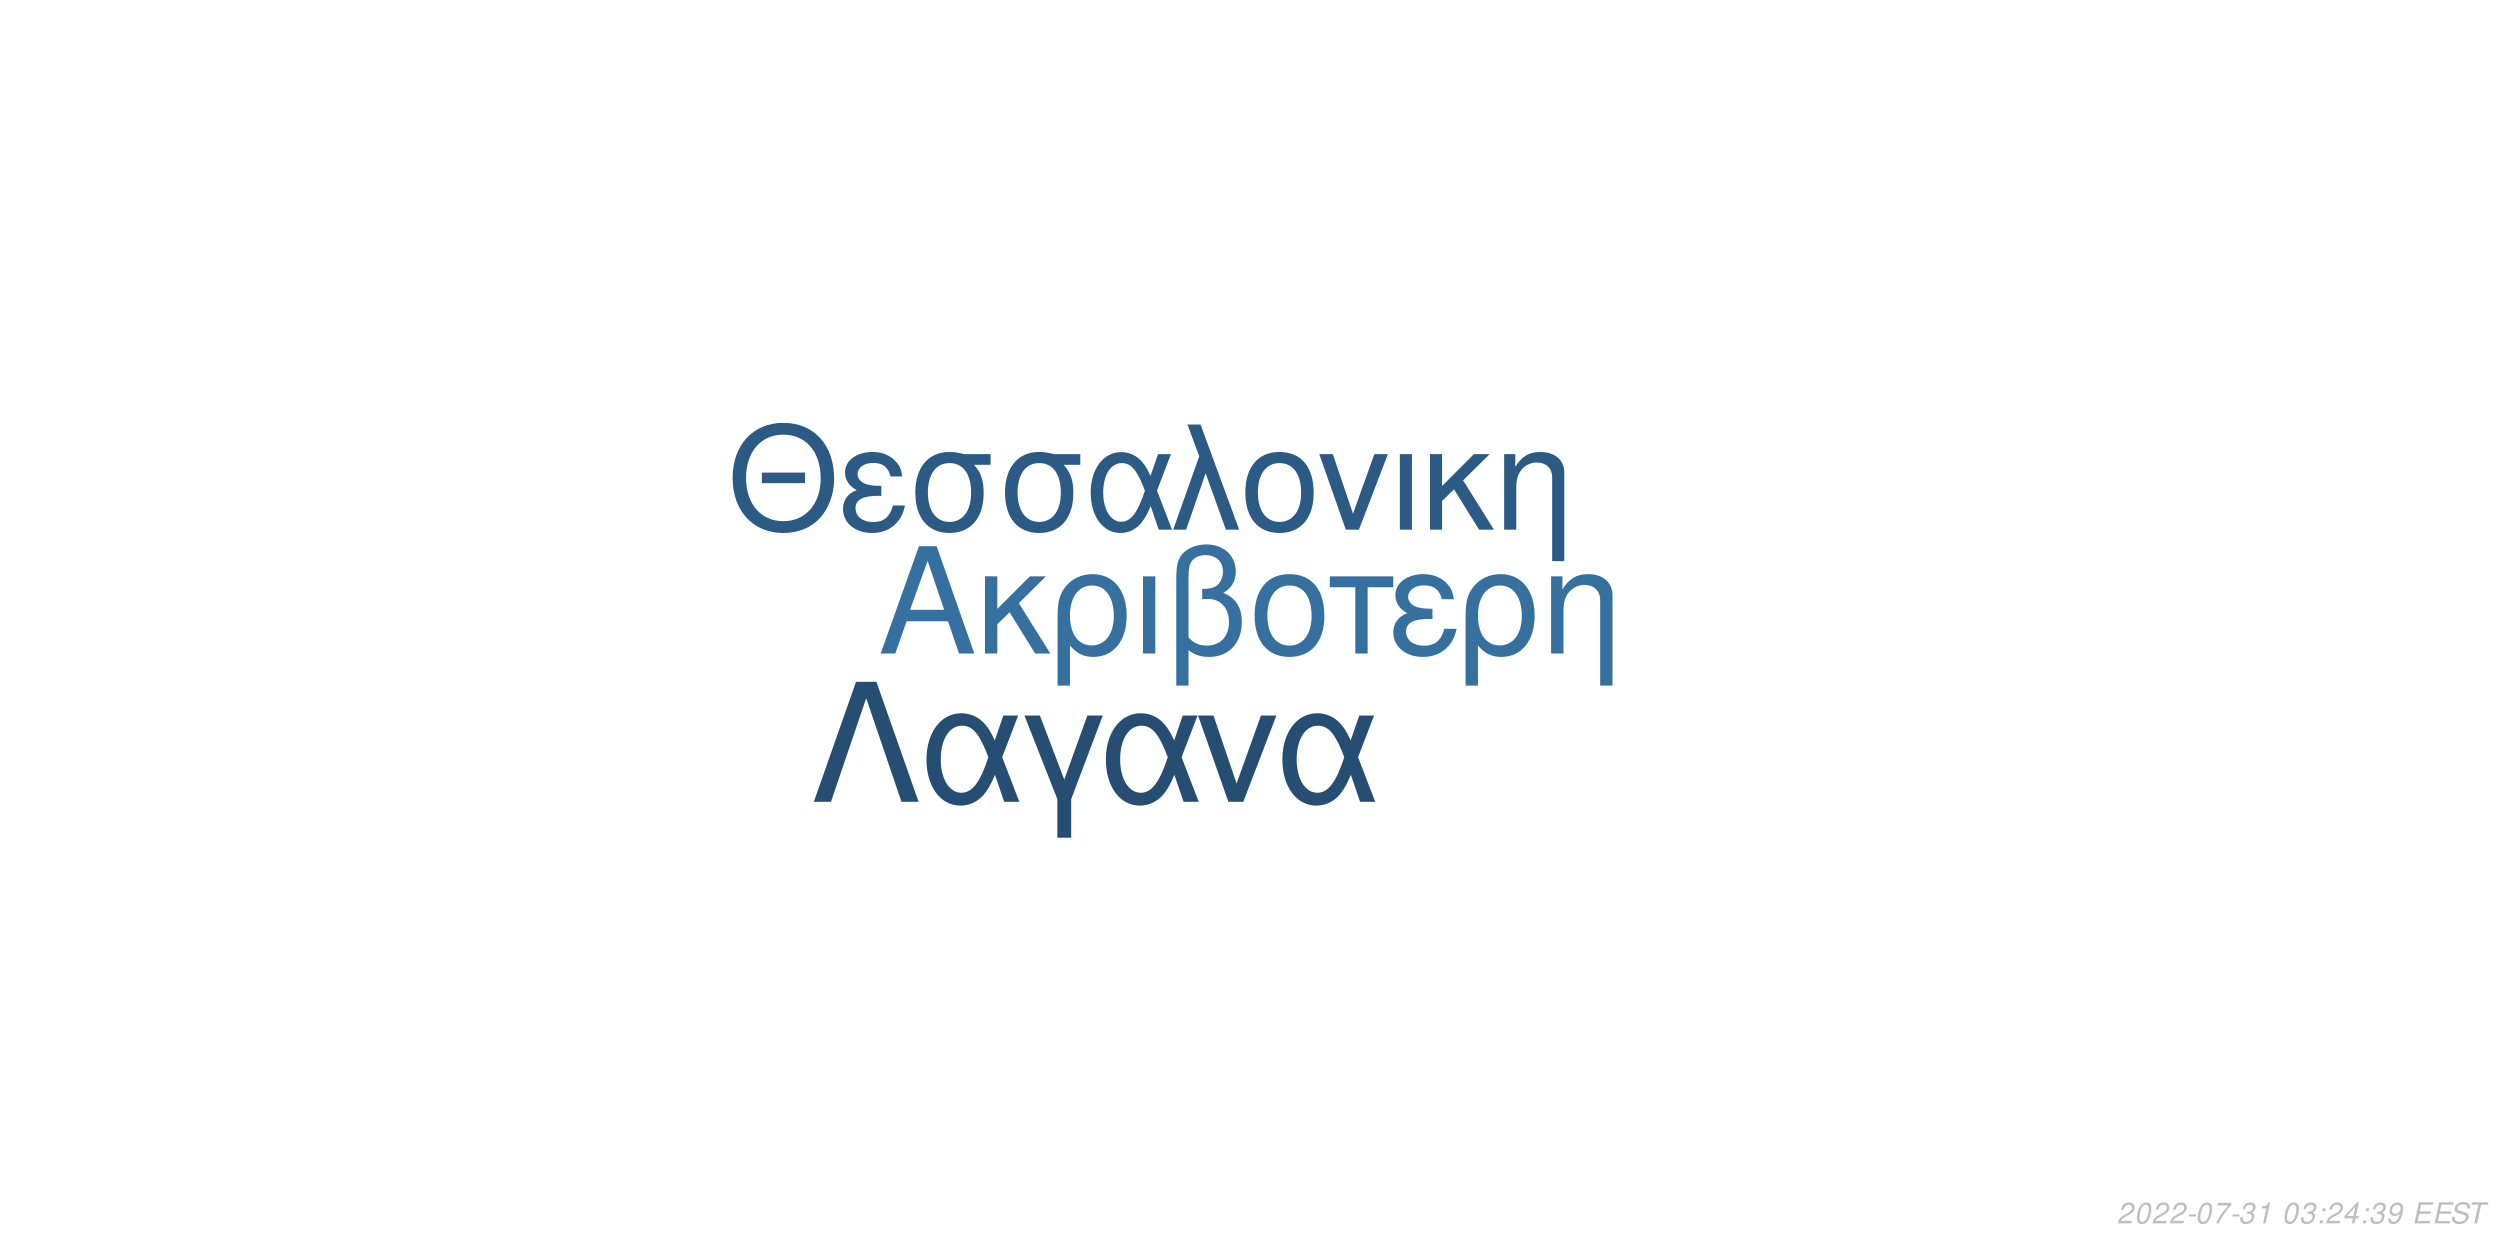
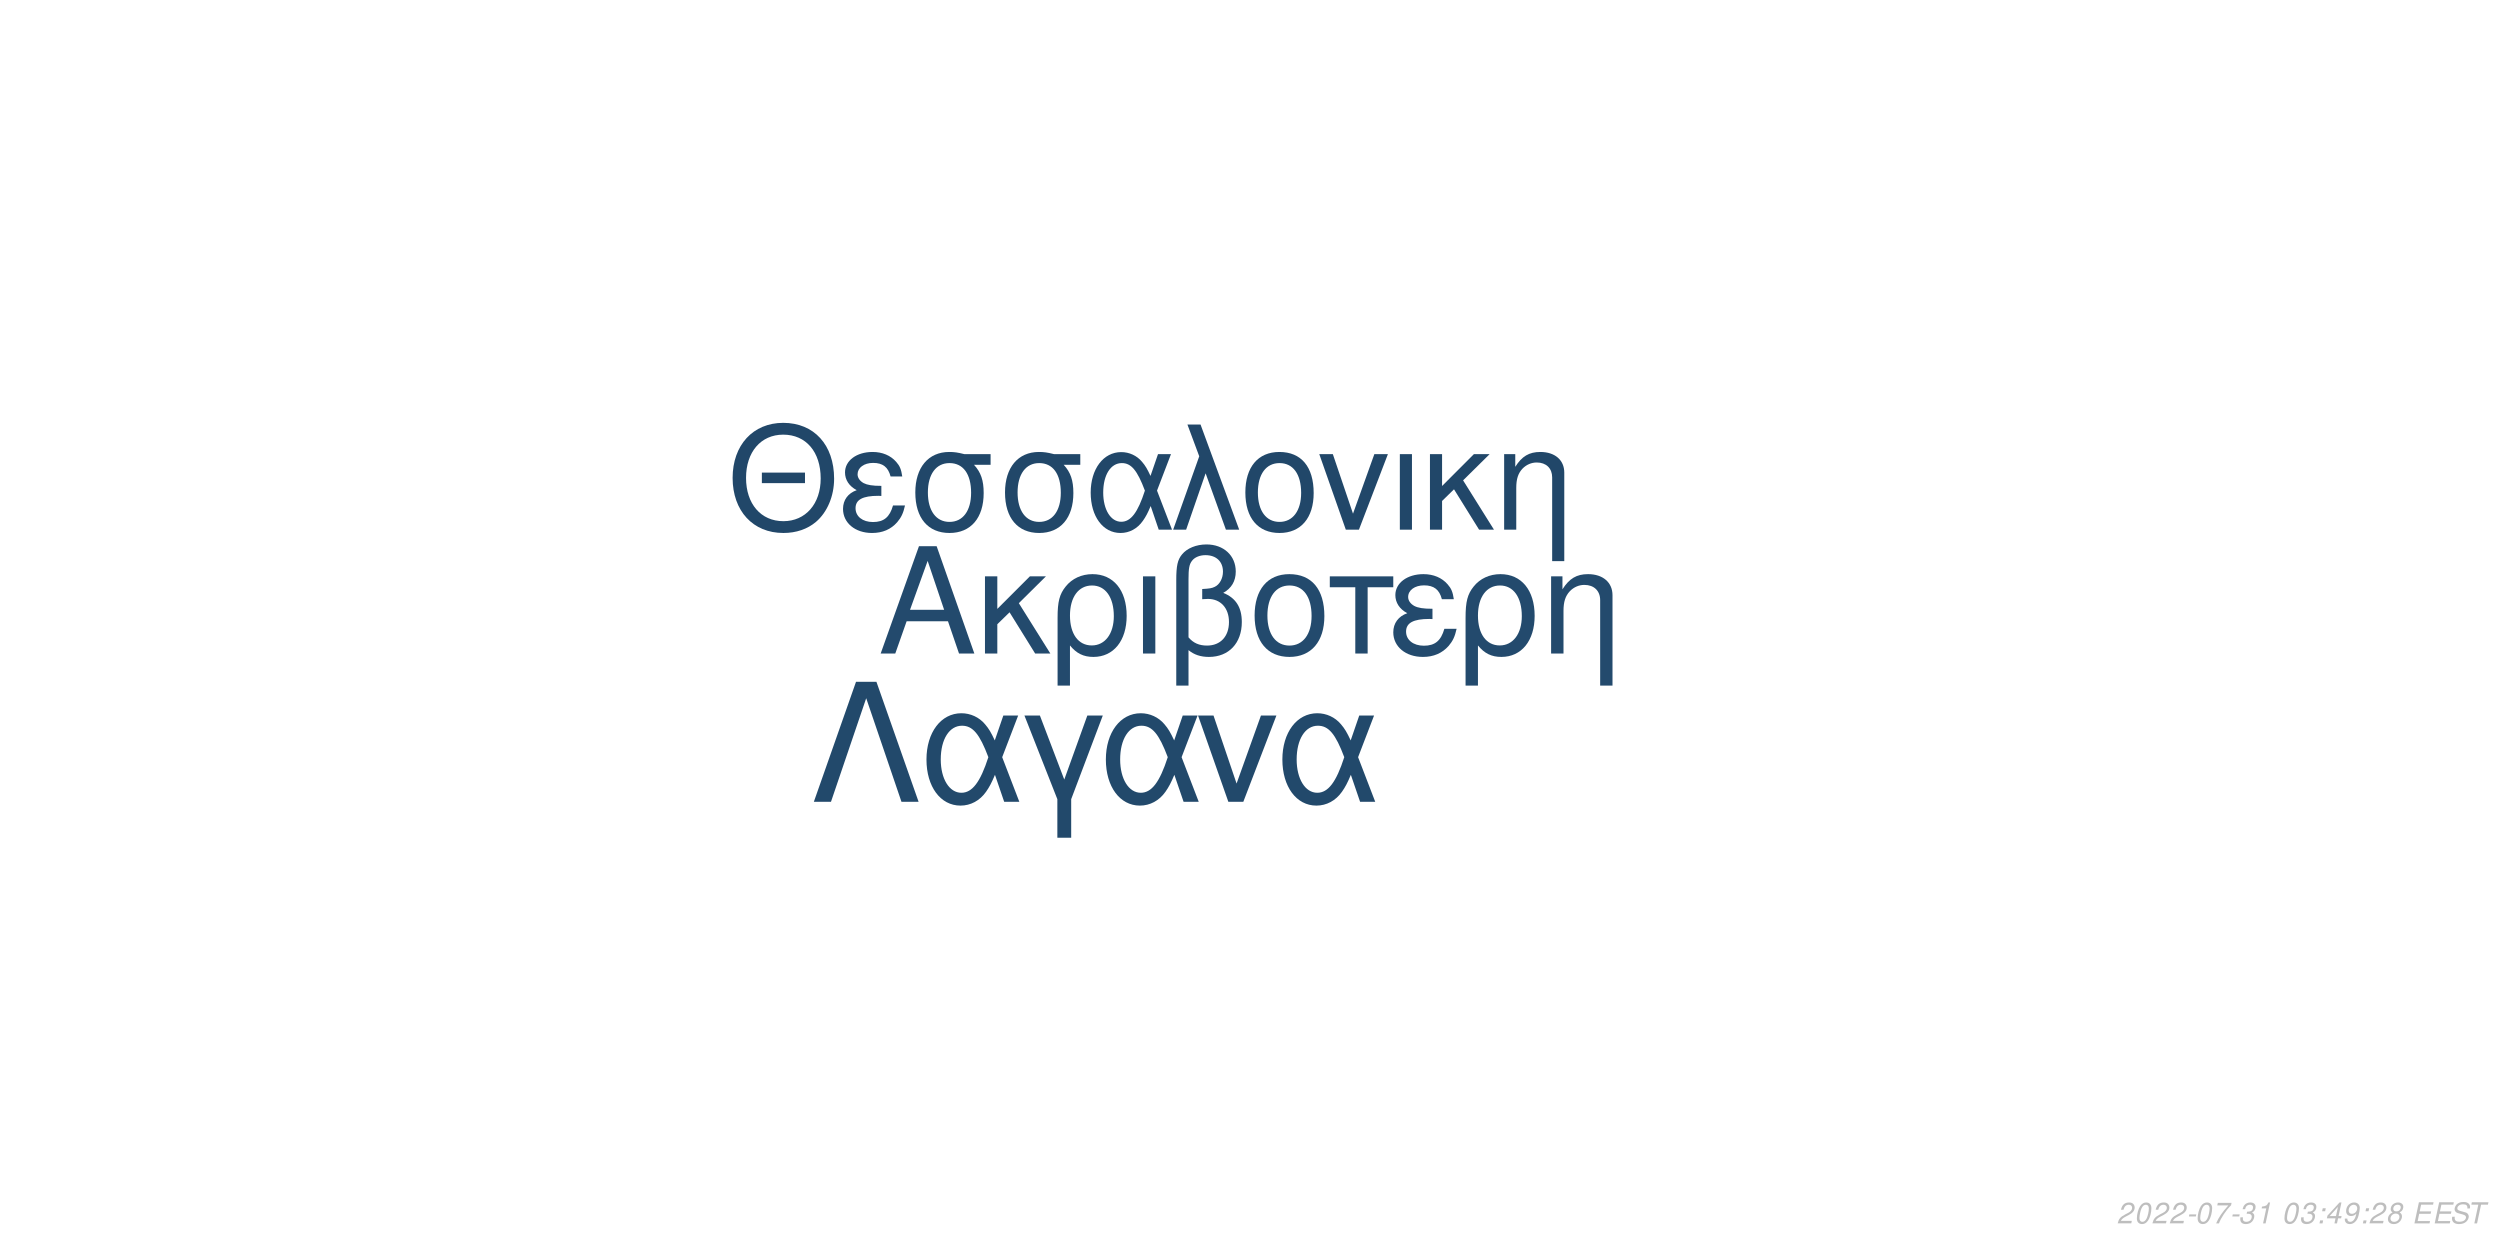
<svg xmlns="http://www.w3.org/2000/svg" xmlns:xlink="http://www.w3.org/1999/xlink" width="864pt" height="432pt" viewBox="0 0 864 432" version="1.1">
  <defs>
    <g>
      <symbol overflow="visible" id="glyph0-0">
        <path style="stroke:none;" d="" />
      </symbol>
      <symbol overflow="visible" id="glyph0-1">
        <path style="stroke:none;" d="M 24.125 -11.141 L 27.938 0 L 33.234 0 L 20.203 -37.094 L 14.094 -37.094 L 0.859 0 L 5.906 0 L 9.828 -11.141 Z M 22.797 -15.109 L 11 -15.109 L 17.094 -32.016 Z M 22.797 -15.109 " />
      </symbol>
      <symbol overflow="visible" id="glyph0-2">
        <path style="stroke:none;" d="M 7.172 -15.422 L 7.172 -26.672 L 2.906 -26.672 L 2.906 0 L 7.172 0 L 7.172 -10.125 L 11.406 -14.25 L 20.25 0 L 25.5 0 L 14.609 -17.406 L 23.969 -26.672 L 18.422 -26.672 Z M 7.172 -15.422 " />
      </symbol>
      <symbol overflow="visible" id="glyph0-3">
        <path style="stroke:none;" d="M 3 11.094 L 7.281 11.094 L 7.281 -2.797 C 9.516 -0.047 11.953 1.172 15.375 1.172 C 22.344 1.172 26.875 -4.422 26.875 -13.031 C 26.875 -21.891 22.297 -27.438 15.062 -27.438 C 11.297 -27.438 7.984 -25.906 5.797 -23.156 C 3.672 -20.516 3 -17.969 3 -12.359 Z M 14.906 -23.516 C 19.547 -23.516 22.438 -19.438 22.438 -12.922 C 22.438 -6.812 19.391 -2.797 14.812 -2.797 C 10.172 -2.797 7.281 -6.766 7.281 -13.125 C 7.281 -19.484 10.234 -23.516 14.906 -23.516 Z M 14.906 -23.516 " />
      </symbol>
      <symbol overflow="visible" id="glyph0-4">
        <path style="stroke:none;" d="M 3.516 0 L 7.781 0 L 7.781 -26.672 L 3.516 -26.672 Z M 3.516 0 " />
      </symbol>
      <symbol overflow="visible" id="glyph0-5">
        <path style="stroke:none;" d="M 4.016 11.094 L 8.25 11.094 L 8.25 -1.172 C 10.172 0.406 12.422 1.172 15.312 1.172 C 22.188 1.172 26.672 -3.609 26.672 -10.891 C 26.672 -15.984 24.578 -19.234 20.25 -20.969 C 23.109 -22.547 24.578 -25.031 24.578 -28.344 C 24.578 -33.844 20.406 -37.703 14.453 -37.703 C 10.938 -37.703 7.734 -36.391 6 -34.25 C 4.484 -32.422 4.016 -30.328 4.016 -25.391 Z M 8.25 -25.656 C 8.25 -29.359 8.5 -30.844 9.469 -32.062 C 10.375 -33.281 12.156 -34 14.094 -34 C 17.812 -34 20.156 -31.812 20.156 -28.297 C 20.156 -25.953 18.984 -23.812 17.297 -23.047 C 16.281 -22.547 15.469 -22.438 12.984 -22.297 L 12.984 -18.781 C 13.734 -18.828 14.344 -18.875 14.969 -18.875 C 19.344 -18.875 22.234 -15.719 22.234 -10.891 C 22.234 -5.906 19.281 -2.75 14.656 -2.75 C 11.953 -2.75 9.922 -3.609 8.25 -5.594 Z M 8.25 -25.656 " />
      </symbol>
      <symbol overflow="visible" id="glyph0-6">
        <path style="stroke:none;" d="M 14.094 -27.438 C 6.562 -27.438 2.094 -22.094 2.094 -13.125 C 2.094 -4.125 6.562 1.172 14.141 1.172 C 21.672 1.172 26.203 -4.172 26.203 -12.922 C 26.203 -22.188 21.828 -27.438 14.094 -27.438 Z M 14.141 -23.516 C 18.938 -23.516 21.781 -19.594 21.781 -12.984 C 21.781 -6.672 18.828 -2.75 14.141 -2.75 C 9.422 -2.75 6.516 -6.672 6.516 -13.125 C 6.516 -19.594 9.422 -23.516 14.141 -23.516 Z M 14.141 -23.516 " />
      </symbol>
      <symbol overflow="visible" id="glyph0-7">
        <path style="stroke:none;" d="M 7.891 0 L 12.156 0 L 12.156 -22.906 L 21.016 -22.906 L 21.016 -26.672 L -0.922 -26.672 L -0.922 -22.906 L 7.891 -22.906 Z M 7.891 0 " />
      </symbol>
      <symbol overflow="visible" id="glyph0-8">
        <path style="stroke:none;" d="M 14.562 -15.469 C 11.344 -15.469 9.562 -15.781 8.297 -16.438 C 6.922 -17.203 6.156 -18.328 6.156 -19.547 C 6.156 -21.891 8.453 -23.562 11.656 -23.562 C 15.062 -23.562 16.953 -22.094 17.812 -18.781 L 21.938 -18.781 C 21.578 -21.266 21.062 -22.5 19.797 -23.922 C 17.812 -26.203 14.906 -27.438 11.453 -27.438 C 5.797 -27.438 1.734 -24.375 1.734 -20.203 C 1.734 -17.609 3.156 -15.375 5.859 -13.938 C 2.797 -12.875 1.016 -10.484 1.016 -7.328 C 1.016 -2.391 5.297 1.172 11.25 1.172 C 14.969 1.172 17.906 -0.109 20.156 -2.641 C 21.578 -4.328 22.297 -5.797 22.906 -8.547 L 18.672 -8.547 C 17.5 -4.422 15.422 -2.703 11.609 -2.703 C 7.938 -2.703 5.438 -4.688 5.438 -7.578 C 5.438 -10.578 7.938 -11.953 13.484 -11.953 C 13.641 -11.953 14.094 -11.953 14.562 -11.906 Z M 14.562 -15.469 " />
      </symbol>
      <symbol overflow="visible" id="glyph0-9">
        <path style="stroke:none;" d="M 3.562 -26.672 L 3.562 0 L 7.844 0 L 7.844 -14.703 C 7.844 -17.906 8.5 -19.891 10.031 -21.531 C 11.406 -22.953 13.188 -23.719 15.062 -23.719 C 18.375 -23.719 20.516 -21.672 20.516 -18.469 L 20.516 11.094 L 24.781 11.094 L 24.781 -20.156 C 24.781 -24.578 21.469 -27.438 16.328 -27.438 C 12.359 -27.438 9.828 -25.906 7.484 -22.188 L 7.484 -26.672 Z M 3.562 -26.672 " />
      </symbol>
      <symbol overflow="visible" id="glyph1-0">
        <path style="stroke:none;" d="" />
      </symbol>
      <symbol overflow="visible" id="glyph1-1">
        <path style="stroke:none;" d="M 26.859 -19.734 L 11.953 -19.734 L 11.953 -16.094 L 26.859 -16.094 Z M 19.328 -36.922 C 8.922 -36.922 1.844 -29.25 1.844 -17.891 C 1.844 -6.484 8.875 1.141 19.391 1.141 C 23.812 1.141 27.703 -0.203 30.641 -2.688 C 34.578 -6.031 36.922 -11.656 36.922 -17.594 C 36.922 -29.297 30 -36.922 19.328 -36.922 Z M 19.328 -32.844 C 27.203 -32.844 32.281 -26.906 32.281 -17.688 C 32.281 -8.922 27.062 -2.938 19.391 -2.938 C 11.609 -2.938 6.484 -8.922 6.484 -17.891 C 6.484 -26.859 11.609 -32.844 19.328 -32.844 Z M 19.328 -32.844 " />
      </symbol>
      <symbol overflow="visible" id="glyph1-2">
        <path style="stroke:none;" d="M 14.25 -15.141 C 11.109 -15.141 9.375 -15.453 8.125 -16.094 C 6.781 -16.844 6.031 -17.938 6.031 -19.141 C 6.031 -21.422 8.266 -23.078 11.406 -23.078 C 14.75 -23.078 16.594 -21.625 17.438 -18.391 L 21.469 -18.391 C 21.125 -20.828 20.625 -22.031 19.391 -23.422 C 17.438 -25.656 14.594 -26.859 11.219 -26.859 C 5.688 -26.859 1.688 -23.875 1.688 -19.781 C 1.688 -17.234 3.094 -15.047 5.734 -13.656 C 2.734 -12.609 1 -10.266 1 -7.172 C 1 -2.344 5.188 1.141 11.016 1.141 C 14.656 1.141 17.547 -0.094 19.734 -2.594 C 21.125 -4.234 21.828 -5.688 22.422 -8.375 L 18.281 -8.375 C 17.141 -4.328 15.094 -2.641 11.359 -2.641 C 7.766 -2.641 5.328 -4.578 5.328 -7.422 C 5.328 -10.359 7.766 -11.703 13.203 -11.703 C 13.359 -11.703 13.797 -11.703 14.25 -11.656 Z M 14.25 -15.141 " />
      </symbol>
      <symbol overflow="visible" id="glyph1-3">
        <path style="stroke:none;" d="M 29 -26.109 L 19.938 -26.109 C 17.594 -26.703 16.438 -26.859 14.703 -26.859 C 7.469 -26.859 2.984 -21.469 2.984 -12.859 C 2.984 -4.031 7.375 1.141 14.797 1.141 C 22.172 1.141 26.609 -4.078 26.609 -12.656 C 26.609 -17.047 25.656 -19.828 23.266 -22.422 L 29 -22.422 Z M 14.797 -23.016 C 19.531 -23.016 22.266 -19.234 22.266 -12.75 C 22.266 -6.531 19.438 -2.688 14.797 -2.688 C 10.172 -2.688 7.328 -6.531 7.328 -12.859 C 7.328 -19.188 10.172 -23.016 14.797 -23.016 Z M 14.797 -23.016 " />
      </symbol>
      <symbol overflow="visible" id="glyph1-4">
        <path style="stroke:none;" d="M 29.344 -26.109 L 24.859 -26.109 L 22.266 -18.578 C 21.125 -21.031 20.484 -22.125 19.328 -23.469 C 17.547 -25.609 14.906 -26.812 12.156 -26.812 C 5.984 -26.812 1.594 -20.984 1.594 -12.812 C 1.594 -4.578 5.828 1.141 11.906 1.141 C 14.953 1.141 17.734 -0.344 19.625 -3.047 C 20.672 -4.531 21.281 -5.688 22.328 -8.172 L 25.109 0 L 29.703 0 L 24.516 -13.5 Z M 20.328 -13.5 C 17.891 -5.922 15.453 -2.734 12.156 -2.734 C 8.516 -2.734 5.922 -6.922 5.922 -12.812 C 5.922 -18.938 8.516 -23.016 12.359 -23.016 C 15.594 -23.016 17.688 -20.531 20.328 -13.5 Z M 20.328 -13.5 " />
      </symbol>
      <symbol overflow="visible" id="glyph1-5">
        <path style="stroke:none;" d="M 1.094 0 L 5.578 0 L 12.312 -19.484 L 19.328 0 L 23.922 0 L 10.562 -36.328 L 6.031 -36.328 L 10.109 -25.359 Z M 1.094 0 " />
      </symbol>
      <symbol overflow="visible" id="glyph1-6">
        <path style="stroke:none;" d="M 13.797 -26.859 C 6.422 -26.859 2.047 -21.625 2.047 -12.859 C 2.047 -4.031 6.422 1.141 13.859 1.141 C 21.234 1.141 25.656 -4.078 25.656 -12.656 C 25.656 -21.719 21.375 -26.859 13.797 -26.859 Z M 13.859 -23.016 C 18.531 -23.016 21.328 -19.188 21.328 -12.703 C 21.328 -6.531 18.438 -2.688 13.859 -2.688 C 9.219 -2.688 6.375 -6.531 6.375 -12.859 C 6.375 -19.188 9.219 -23.016 13.859 -23.016 Z M 13.859 -23.016 " />
      </symbol>
      <symbol overflow="visible" id="glyph1-7">
        <path style="stroke:none;" d="M 14.297 0 L 24.312 -26.109 L 19.625 -26.109 L 12.25 -5.531 L 5.281 -26.109 L 0.594 -26.109 L 9.766 0 Z M 14.297 0 " />
      </symbol>
      <symbol overflow="visible" id="glyph1-8">
        <path style="stroke:none;" d="M 3.438 0 L 7.625 0 L 7.625 -26.109 L 3.438 -26.109 Z M 3.438 0 " />
      </symbol>
      <symbol overflow="visible" id="glyph1-9">
        <path style="stroke:none;" d="M 7.031 -15.094 L 7.031 -26.109 L 2.844 -26.109 L 2.844 0 L 7.031 0 L 7.031 -9.922 L 11.156 -13.953 L 19.828 0 L 24.969 0 L 14.297 -17.047 L 23.469 -26.109 L 18.031 -26.109 Z M 7.031 -15.094 " />
      </symbol>
      <symbol overflow="visible" id="glyph1-10">
        <path style="stroke:none;" d="M 3.484 -26.109 L 3.484 0 L 7.672 0 L 7.672 -14.406 C 7.672 -17.547 8.328 -19.484 9.812 -21.078 C 11.156 -22.469 12.906 -23.219 14.75 -23.219 C 17.984 -23.219 20.078 -21.234 20.078 -18.094 L 20.078 10.859 L 24.266 10.859 L 24.266 -19.734 C 24.266 -24.062 21.031 -26.859 16 -26.859 C 12.109 -26.859 9.609 -25.359 7.328 -21.719 L 7.328 -26.109 Z M 3.484 -26.109 " />
      </symbol>
      <symbol overflow="visible" id="glyph2-0">
        <path style="stroke:none;" d="" />
      </symbol>
      <symbol overflow="visible" id="glyph2-1">
        <path style="stroke:none;" d="M 22.531 -41.484 L 15.484 -41.484 L 0.906 0 L 6.828 0 L 19 -35.797 L 31.188 0 L 37.109 0 Z M 22.531 -41.484 " />
      </symbol>
      <symbol overflow="visible" id="glyph2-2">
        <path style="stroke:none;" d="M 33.516 -29.812 L 28.391 -29.812 L 25.438 -21.219 C 24.125 -24.016 23.391 -25.266 22.078 -26.797 C 20.031 -29.25 17.016 -30.609 13.891 -30.609 C 6.828 -30.609 1.828 -23.953 1.828 -14.625 C 1.828 -5.234 6.656 1.312 13.594 1.312 C 17.078 1.312 20.266 -0.391 22.422 -3.469 C 23.609 -5.172 24.297 -6.484 25.5 -9.328 L 28.688 0 L 33.922 0 L 28 -15.422 Z M 23.219 -15.422 C 20.422 -6.766 17.641 -3.125 13.891 -3.125 C 9.734 -3.125 6.766 -7.906 6.766 -14.625 C 6.766 -21.625 9.734 -26.297 14.109 -26.297 C 17.812 -26.297 20.203 -23.453 23.219 -15.422 Z M 23.219 -15.422 " />
      </symbol>
      <symbol overflow="visible" id="glyph2-3">
        <path style="stroke:none;" d="M 12.062 12.406 L 16.844 12.406 L 16.844 -0.906 L 27.766 -29.812 L 22.422 -29.812 L 14.453 -7.688 L 6.031 -29.812 L 0.688 -29.812 L 12.062 -0.906 Z M 12.062 12.406 " />
      </symbol>
      <symbol overflow="visible" id="glyph2-4">
        <path style="stroke:none;" d="M 16.328 0 L 27.766 -29.812 L 22.422 -29.812 L 14 -6.312 L 6.031 -29.812 L 0.688 -29.812 L 11.156 0 Z M 16.328 0 " />
      </symbol>
      <symbol overflow="visible" id="glyph3-0">
        <path style="stroke:none;" d="" />
      </symbol>
      <symbol overflow="visible" id="glyph3-1">
        <path style="stroke:none;" d="M 5.234 -0.875 L 1.469 -0.875 C 1.641 -1.375 2.203 -1.891 3.109 -2.344 L 4.234 -2.938 C 5.562 -3.625 6.219 -4.469 6.219 -5.484 C 6.219 -5.938 6.062 -6.359 5.797 -6.656 C 5.469 -7.047 4.984 -7.234 4.312 -7.234 C 2.766 -7.234 1.891 -6.453 1.484 -4.734 L 2.375 -4.734 C 2.484 -5.188 2.609 -5.484 2.797 -5.75 C 3.094 -6.203 3.609 -6.453 4.188 -6.453 C 4.891 -6.453 5.344 -6.031 5.344 -5.375 C 5.344 -4.703 4.859 -4.094 4.016 -3.656 L 2.984 -3.125 C 1.234 -2.188 0.797 -1.656 0.344 -0.016 L 5.047 -0.016 Z M 5.234 -0.875 " />
      </symbol>
      <symbol overflow="visible" id="glyph3-2">
        <path style="stroke:none;" d="M 4.203 -7.234 C 3.375 -7.234 2.688 -6.812 2.125 -5.984 C 1.484 -5.047 0.984 -3.188 0.984 -1.734 C 0.984 -1.109 1.172 -0.562 1.484 -0.266 C 1.797 0.047 2.281 0.234 2.766 0.234 C 3.625 0.234 4.281 -0.156 4.859 -1.016 C 5.516 -1.953 6 -3.797 6 -5.266 C 6 -6.5 5.328 -7.234 4.203 -7.234 Z M 4.094 -6.453 C 4.734 -6.453 5.125 -5.984 5.125 -5.156 C 5.125 -4.203 4.781 -2.625 4.406 -1.812 C 3.984 -0.938 3.516 -0.547 2.875 -0.547 C 2.25 -0.547 1.875 -1.031 1.875 -1.828 C 1.875 -2.797 2.203 -4.344 2.594 -5.203 C 2.984 -6.047 3.453 -6.453 4.094 -6.453 Z M 4.094 -6.453 " />
      </symbol>
      <symbol overflow="visible" id="glyph3-3">
        <path style="stroke:none;" d="M 3.516 -3.125 L 1.125 -3.125 L 0.969 -2.406 L 3.359 -2.406 Z M 3.516 -3.125 " />
      </symbol>
      <symbol overflow="visible" id="glyph3-4">
        <path style="stroke:none;" d="M 6.703 -7.094 L 1.953 -7.094 L 1.766 -6.219 L 5.594 -6.219 C 3.344 -3.688 2.266 -2.109 1.375 0 L 2.344 0 C 3.031 -1.906 4.828 -4.594 6.547 -6.281 Z M 6.703 -7.094 " />
      </symbol>
      <symbol overflow="visible" id="glyph3-5">
        <path style="stroke:none;" d="M 2.922 -3.312 C 3.125 -3.344 3.234 -3.344 3.375 -3.344 C 4.203 -3.344 4.688 -3 4.688 -2.406 C 4.688 -1.312 3.906 -0.547 2.781 -0.547 C 2.047 -0.547 1.594 -0.938 1.594 -1.562 C 1.594 -1.719 1.609 -1.844 1.656 -2.094 L 0.766 -2.094 C 0.734 -1.797 0.719 -1.641 0.719 -1.469 C 0.719 -0.375 1.406 0.234 2.641 0.234 C 3.547 0.234 4.297 -0.078 4.812 -0.656 C 5.266 -1.156 5.562 -1.875 5.562 -2.547 C 5.562 -3.125 5.344 -3.453 4.797 -3.734 C 5.641 -4.234 6.016 -4.844 6.016 -5.734 C 6.016 -6.656 5.312 -7.234 4.203 -7.234 C 3.375 -7.234 2.672 -6.938 2.188 -6.375 C 1.891 -6.031 1.703 -5.641 1.516 -4.906 L 2.391 -4.906 C 2.5 -5.359 2.594 -5.594 2.734 -5.812 C 3.047 -6.234 3.516 -6.453 4.078 -6.453 C 4.734 -6.453 5.141 -6.125 5.141 -5.578 C 5.141 -5.188 5.016 -4.797 4.797 -4.547 C 4.516 -4.234 4 -4.062 3.266 -4.062 L 3.078 -4.062 Z M 2.922 -3.312 " />
      </symbol>
      <symbol overflow="visible" id="glyph3-6">
        <path style="stroke:none;" d="M 3.703 -5.188 L 2.594 0 L 3.469 0 L 5.016 -7.234 L 4.438 -7.234 C 3.906 -6.156 3.688 -6.016 2.234 -5.812 L 2.109 -5.188 Z M 3.703 -5.188 " />
      </symbol>
      <symbol overflow="visible" id="glyph3-7">
        <path style="stroke:none;" d="" />
      </symbol>
      <symbol overflow="visible" id="glyph3-8">
        <path style="stroke:none;" d="M 2.359 -1.031 L 1.312 -1.031 L 1.094 0 L 2.141 0 Z M 3.266 -5.234 L 2.219 -5.234 L 2 -4.203 L 3.047 -4.203 Z M 3.266 -5.234 " />
      </symbol>
      <symbol overflow="visible" id="glyph3-9">
        <path style="stroke:none;" d="M 3.625 -1.75 L 3.266 0 L 4.141 0 L 4.516 -1.75 L 5.562 -1.75 L 5.734 -2.531 L 4.688 -2.531 L 5.688 -7.234 L 5.016 -7.234 L 0.844 -2.672 L 0.641 -1.75 Z M 3.797 -2.531 L 1.594 -2.531 L 4.469 -5.703 Z M 3.797 -2.531 " />
      </symbol>
      <symbol overflow="visible" id="glyph3-10">
        <path style="stroke:none;" d="M 0.844 -1.656 C 0.844 -1.547 0.844 -1.438 0.844 -1.375 C 0.844 -0.406 1.531 0.234 2.578 0.234 C 3.203 0.234 3.766 0.016 4.297 -0.438 C 4.938 -1 5.312 -1.656 5.594 -2.719 C 5.844 -3.672 6.016 -4.766 6.016 -5.375 C 6.016 -5.844 5.844 -6.328 5.547 -6.656 C 5.203 -7.031 4.703 -7.234 4.062 -7.234 C 2.516 -7.234 1.297 -5.938 1.297 -4.266 C 1.297 -3.203 1.984 -2.547 3.047 -2.547 C 3.484 -2.547 3.953 -2.672 4.281 -2.891 C 4.406 -2.984 4.547 -3.078 4.828 -3.344 C 4.438 -1.484 3.703 -0.547 2.703 -0.547 C 2.109 -0.547 1.719 -0.938 1.719 -1.547 L 1.719 -1.656 Z M 3.953 -6.453 C 4.625 -6.453 5.141 -5.953 5.141 -5.281 C 5.141 -4.188 4.312 -3.312 3.297 -3.312 C 2.594 -3.312 2.172 -3.734 2.172 -4.453 C 2.172 -5.562 2.984 -6.453 3.953 -6.453 Z M 3.953 -6.453 " />
      </symbol>
      <symbol overflow="visible" id="glyph3-11">
+         <path style="stroke:none;" d="M 4.766 -3.797 C 5.078 -3.969 5.234 -4.078 5.438 -4.234 C 5.812 -4.594 6.062 -5.172 6.062 -5.734 C 6.062 -6.625 5.344 -7.234 4.266 -7.234 C 2.812 -7.234 1.703 -6.219 1.703 -4.875 C 1.703 -4.406 1.875 -4.125 2.359 -3.812 C 1.297 -3.312 0.75 -2.516 0.75 -1.469 C 0.75 -0.438 1.547 0.234 2.812 0.234 C 3.656 0.234 4.359 -0.094 4.938 -0.734 C 5.359 -1.234 5.609 -1.859 5.609 -2.438 C 5.609 -3.047 5.312 -3.516 4.766 -3.797 Z M 4.109 -6.453 C 4.797 -6.453 5.188 -6.125 5.188 -5.578 C 5.188 -5.266 5.062 -4.922 4.859 -4.672 C 4.562 -4.312 4.188 -4.156 3.656 -4.156 C 2.984 -4.156 2.594 -4.453 2.594 -4.984 C 2.594 -5.859 3.203 -6.453 4.109 -6.453 Z M 3.453 -3.406 C 4.234 -3.406 4.734 -2.984 4.734 -2.312 C 4.734 -1.312 3.922 -0.547 2.875 -0.547 C 2.125 -0.547 1.625 -0.969 1.625 -1.625 C 1.625 -2.609 2.438 -3.406 3.453 -3.406 Z M 3.453 -3.406 " />
+       </symbol>
+       <symbol overflow="visible" id="glyph3-12">
        <path style="stroke:none;" d="M 2.547 -3.312 L 6.5 -3.312 L 6.688 -4.141 L 2.719 -4.141 L 3.219 -6.469 L 7.344 -6.469 L 7.516 -7.297 L 2.453 -7.297 L 0.906 0 L 6.125 0 L 6.297 -0.812 L 2.016 -0.812 Z M 2.547 -3.312 " />
      </symbol>
-       <symbol overflow="visible" id="glyph3-12">
+       <symbol overflow="visible" id="glyph3-13">
        <path style="stroke:none;" d="M 7.062 -5.156 C 7.125 -5.438 7.141 -5.562 7.141 -5.703 C 7.141 -6.156 6.938 -6.594 6.594 -6.891 C 6.188 -7.25 5.656 -7.406 4.875 -7.406 C 3.844 -7.406 3.047 -7.125 2.5 -6.562 C 2.094 -6.141 1.781 -5.438 1.781 -4.922 C 1.781 -4.297 2.219 -3.766 2.891 -3.562 L 4.594 -3.094 C 5.406 -2.859 5.734 -2.578 5.734 -2.094 C 5.734 -1.781 5.547 -1.406 5.266 -1.141 C 4.844 -0.766 4.266 -0.578 3.453 -0.578 C 2.328 -0.578 1.812 -0.984 1.812 -1.906 C 1.812 -2.047 1.812 -2.125 1.844 -2.312 L 0.984 -2.312 C 0.906 -2.062 0.891 -1.906 0.891 -1.688 C 0.891 -0.484 1.797 0.234 3.297 0.234 C 4.359 0.234 5.234 -0.062 5.812 -0.609 C 6.344 -1.078 6.688 -1.797 6.688 -2.375 C 6.688 -2.641 6.609 -2.906 6.453 -3.156 C 6.234 -3.5 5.938 -3.703 5.469 -3.828 L 3.75 -4.312 C 2.984 -4.547 2.734 -4.734 2.734 -5.188 C 2.734 -5.547 2.875 -5.844 3.188 -6.109 C 3.547 -6.438 4.031 -6.594 4.703 -6.594 C 5.266 -6.594 5.688 -6.484 5.906 -6.297 C 6.094 -6.125 6.219 -5.797 6.219 -5.516 C 6.219 -5.422 6.203 -5.344 6.188 -5.156 Z M 7.062 -5.156 " />
      </symbol>
-       <symbol overflow="visible" id="glyph3-13">
+       <symbol overflow="visible" id="glyph3-14">
        <path style="stroke:none;" d="M 4.938 -6.469 L 7.312 -6.469 L 7.484 -7.297 L 1.75 -7.297 L 1.578 -6.469 L 3.984 -6.469 L 2.609 0 L 3.547 0 Z M 4.938 -6.469 " />
      </symbol>
    </g>
  </defs>
  <g id="surface1">
    <rect x="0" y="0" width="864" height="432" style="fill:rgb(100%,100%,100%);fill-opacity:1;stroke:none;" />
-     <g style="fill:rgb(21.176%,43.922%,62.353%);fill-opacity:1;">
+     <g style="fill:rgb(13.725%,29.02%,42.745%);fill-opacity:1;">
      <use xlink:href="#glyph0-1" x="303.5" y="225.861" />
      <use xlink:href="#glyph0-2" x="337.5" y="225.861" />
      <use xlink:href="#glyph0-3" x="362.5" y="225.861" />
      <use xlink:href="#glyph0-4" x="391.5" y="225.861" />
      <use xlink:href="#glyph0-5" x="402.5" y="225.861" />
      <use xlink:href="#glyph0-6" x="431.5" y="225.861" />
      <use xlink:href="#glyph0-7" x="460.5" y="225.861" />
      <use xlink:href="#glyph0-8" x="480.5" y="225.861" />
      <use xlink:href="#glyph0-3" x="503.5" y="225.861" />
      <use xlink:href="#glyph0-9" x="532.5" y="225.861" />
    </g>
-     <g style="fill:rgb(16.863%,35.686%,51.765%);fill-opacity:1;">
+     <g style="fill:rgb(12.941%,27.843%,41.176%);fill-opacity:1;">
      <use xlink:href="#glyph1-1" x="251.348" y="183.058" />
      <use xlink:href="#glyph1-2" x="290.348" y="183.058" />
      <use xlink:href="#glyph1-3" x="313.348" y="183.058" />
      <use xlink:href="#glyph1-3" x="344.348" y="183.058" />
      <use xlink:href="#glyph1-4" x="375.348" y="183.058" />
      <use xlink:href="#glyph1-5" x="404.348" y="183.058" />
      <use xlink:href="#glyph1-6" x="428.348" y="183.058" />
      <use xlink:href="#glyph1-7" x="455.348" y="183.058" />
      <use xlink:href="#glyph1-8" x="480.348" y="183.058" />
      <use xlink:href="#glyph1-9" x="491.348" y="183.058" />
      <use xlink:href="#glyph1-10" x="516.348" y="183.058" />
    </g>
-     <g style="fill:rgb(14.51%,30.588%,44.706%);fill-opacity:1;">
+     <g style="fill:rgb(13.333%,28.627%,41.961%);fill-opacity:1;">
      <use xlink:href="#glyph2-1" x="280.359" y="277.105" />
      <use xlink:href="#glyph2-2" x="318.359" y="277.105" />
      <use xlink:href="#glyph2-3" x="353.359" y="277.105" />
      <use xlink:href="#glyph2-2" x="380.359" y="277.105" />
      <use xlink:href="#glyph2-4" x="413.359" y="277.105" />
      <use xlink:href="#glyph2-2" x="441.359" y="277.105" />
    </g>
    <g style="fill:rgb(74.51%,74.51%,74.51%);fill-opacity:1;">
      <use xlink:href="#glyph3-1" x="731.52" y="422.81" />
      <use xlink:href="#glyph3-2" x="737.52" y="422.81" />
      <use xlink:href="#glyph3-1" x="743.52" y="422.81" />
      <use xlink:href="#glyph3-1" x="749.52" y="422.81" />
      <use xlink:href="#glyph3-3" x="755.52" y="422.81" />
      <use xlink:href="#glyph3-2" x="758.52" y="422.81" />
      <use xlink:href="#glyph3-4" x="764.52" y="422.81" />
      <use xlink:href="#glyph3-3" x="770.52" y="422.81" />
      <use xlink:href="#glyph3-5" x="773.52" y="422.81" />
      <use xlink:href="#glyph3-6" x="779.52" y="422.81" />
      <use xlink:href="#glyph3-7" x="785.52" y="422.81" />
      <use xlink:href="#glyph3-2" x="788.52" y="422.81" />
      <use xlink:href="#glyph3-5" x="794.52" y="422.81" />
      <use xlink:href="#glyph3-8" x="800.52" y="422.81" />
-       <use xlink:href="#glyph3-1" x="803.52" y="422.81" />
-       <use xlink:href="#glyph3-9" x="809.52" y="422.81" />
+       <use xlink:href="#glyph3-9" x="803.52" y="422.81" />
+       <use xlink:href="#glyph3-10" x="809.52" y="422.81" />
      <use xlink:href="#glyph3-8" x="815.52" y="422.81" />
-       <use xlink:href="#glyph3-5" x="818.52" y="422.81" />
-       <use xlink:href="#glyph3-10" x="824.52" y="422.81" />
+       <use xlink:href="#glyph3-1" x="818.52" y="422.81" />
+       <use xlink:href="#glyph3-11" x="824.52" y="422.81" />
      <use xlink:href="#glyph3-7" x="830.52" y="422.81" />
-       <use xlink:href="#glyph3-11" x="833.52" y="422.81" />
-       <use xlink:href="#glyph3-11" x="840.52" y="422.81" />
-       <use xlink:href="#glyph3-12" x="846.52" y="422.81" />
-       <use xlink:href="#glyph3-13" x="852.52" y="422.81" />
+       <use xlink:href="#glyph3-12" x="833.52" y="422.81" />
+       <use xlink:href="#glyph3-12" x="840.52" y="422.81" />
+       <use xlink:href="#glyph3-13" x="846.52" y="422.81" />
+       <use xlink:href="#glyph3-14" x="852.52" y="422.81" />
    </g>
  </g>
</svg>
